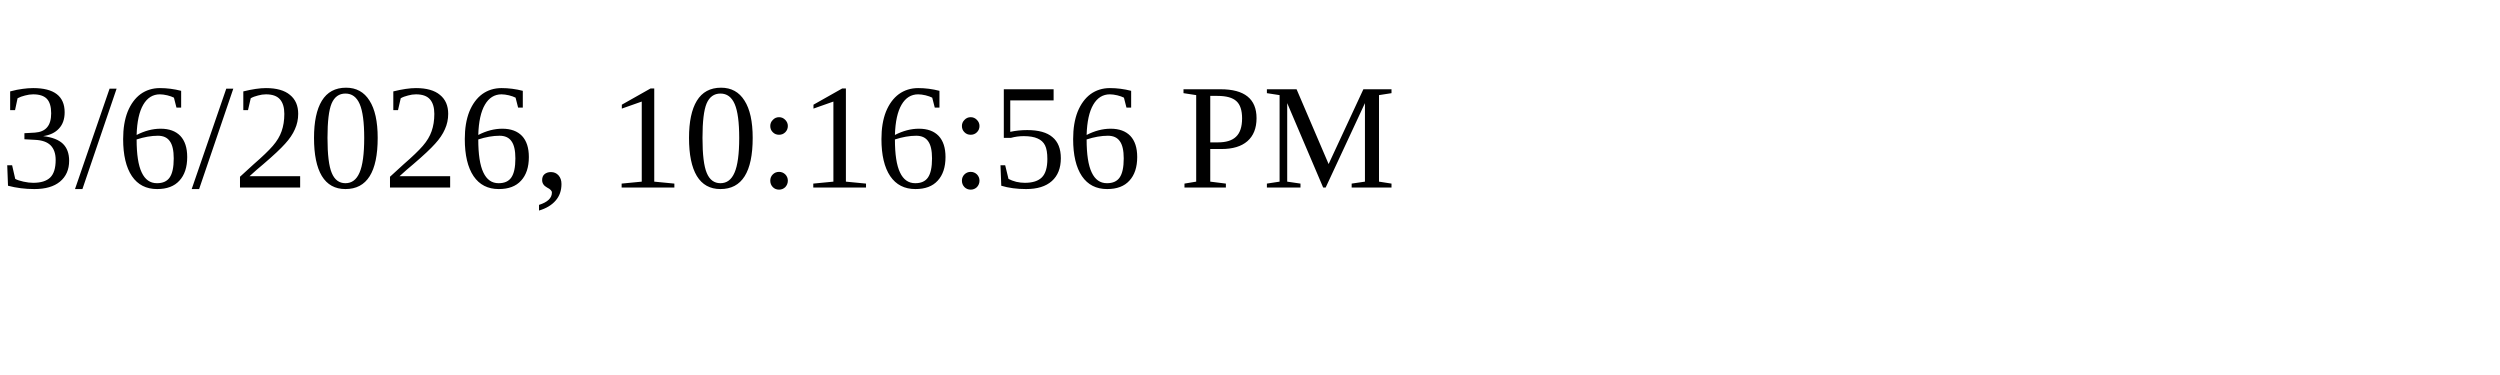
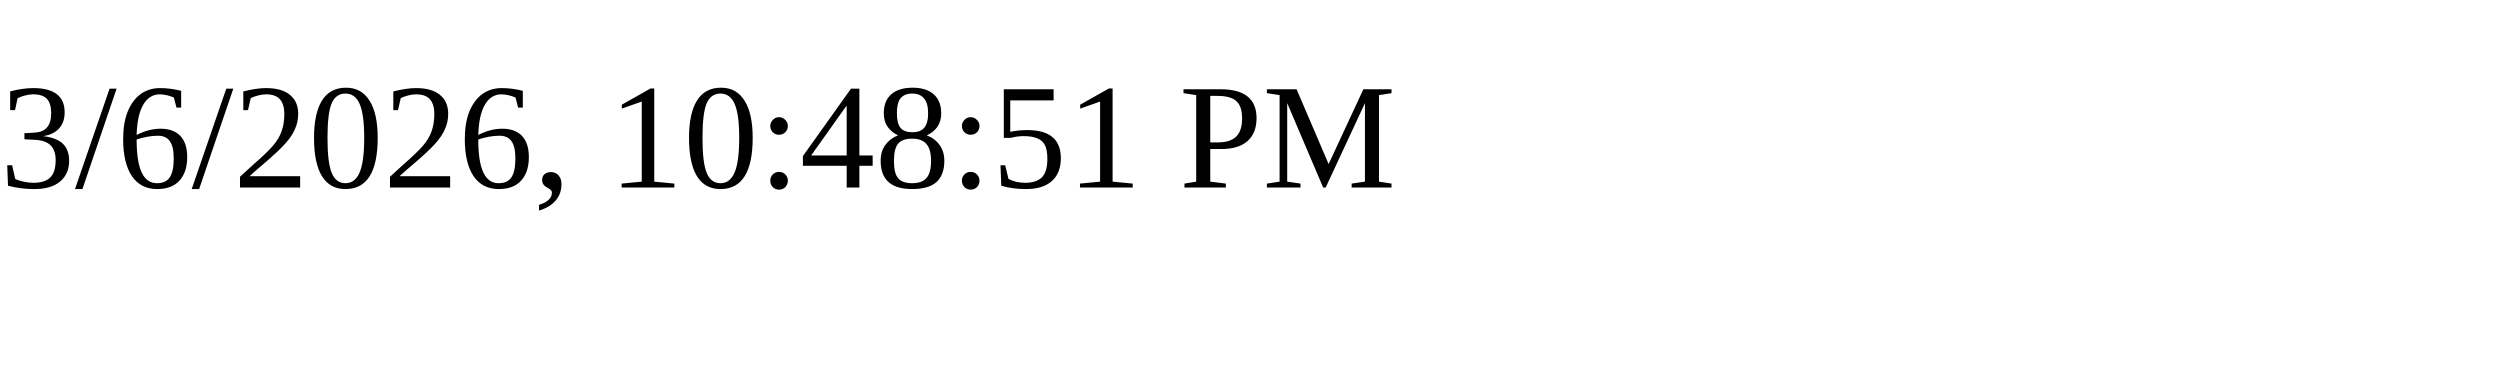
<svg xmlns="http://www.w3.org/2000/svg" height="30" width="200">
-   <text x="0" y="15">3/6/2026, 10:16:56 PM</text>
+   <text x="0" y="15">3/6/2026, 10:48:51 PM</text>
</svg>
